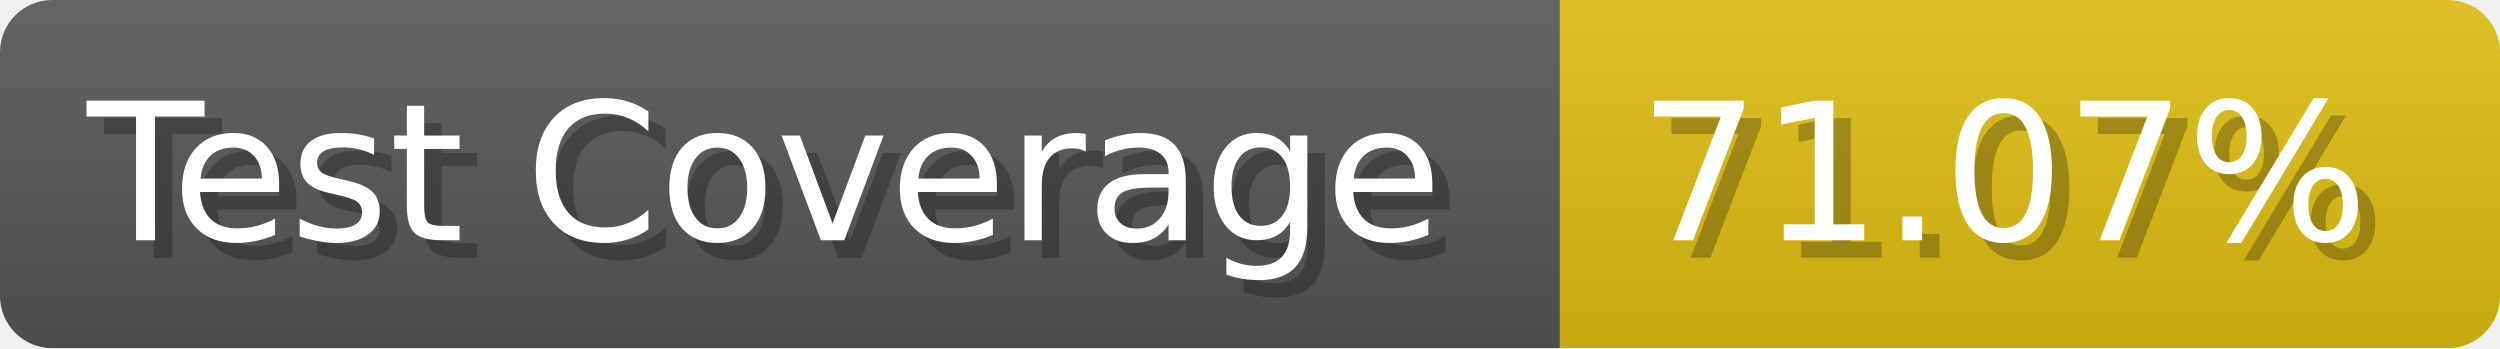
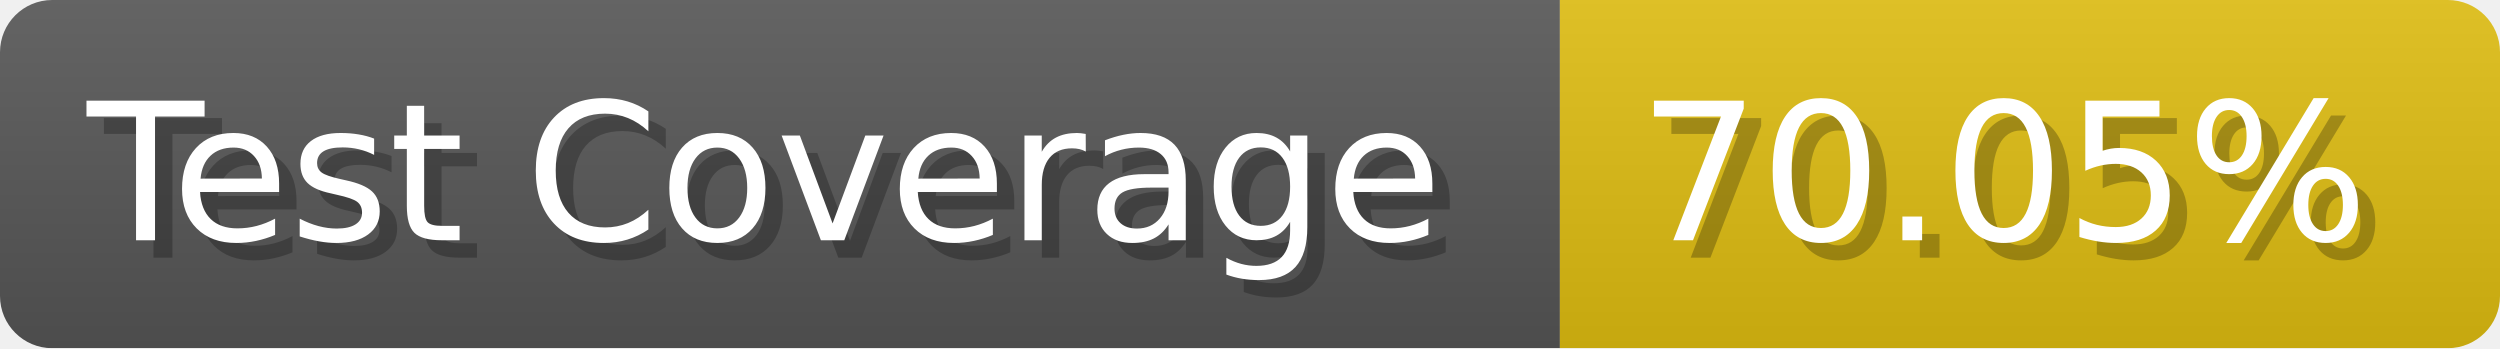
- <svg xmlns="http://www.w3.org/2000/svg" width="143.6" height="20" viewBox="0 0 1436 200" role="img" aria-label="Test Coverage: 71.07%">
+ <svg xmlns="http://www.w3.org/2000/svg" width="143.6" height="20" viewBox="0 0 1436 200" role="img" aria-label="Test Coverage: 70.05%">
  <linearGradient id="a" x2="0" y2="100%">
    <stop offset="0" stop-opacity=".1" stop-color="#EEE" />
    <stop offset="1" stop-opacity=".1" />
  </linearGradient>
  <mask id="m">
    <rect width="1436" height="200" rx="30" fill="#FFF" />
  </mask>
  <g mask="url(#m)">
    <rect width="896" height="200" fill="#555" />
    <rect width="540" height="200" fill="#DB1" x="896" />
    <rect width="1436" height="200" fill="url(#a)" />
  </g>
  <g aria-hidden="true" fill="#fff" text-anchor="start" font-family="Verdana,DejaVu Sans,sans-serif" font-size="110">
    <text x="60" y="148" textLength="796" fill="#000" opacity="0.25">Test Coverage</text>
    <text x="50" y="138" textLength="796">Test Coverage</text>
-     <text x="951" y="148" textLength="440" fill="#000" opacity="0.25">71.07%</text>
-     <text x="941" y="138" textLength="440">71.07%</text>
+     <text x="951" y="148" textLength="440" fill="#000" opacity="0.25">70.05%</text>
+     <text x="941" y="138" textLength="440">70.05%</text>
  </g>
</svg>
